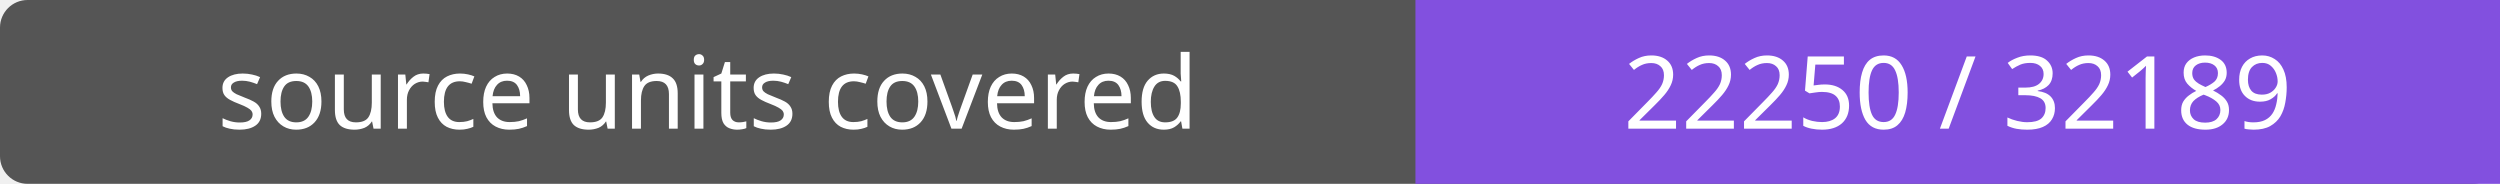
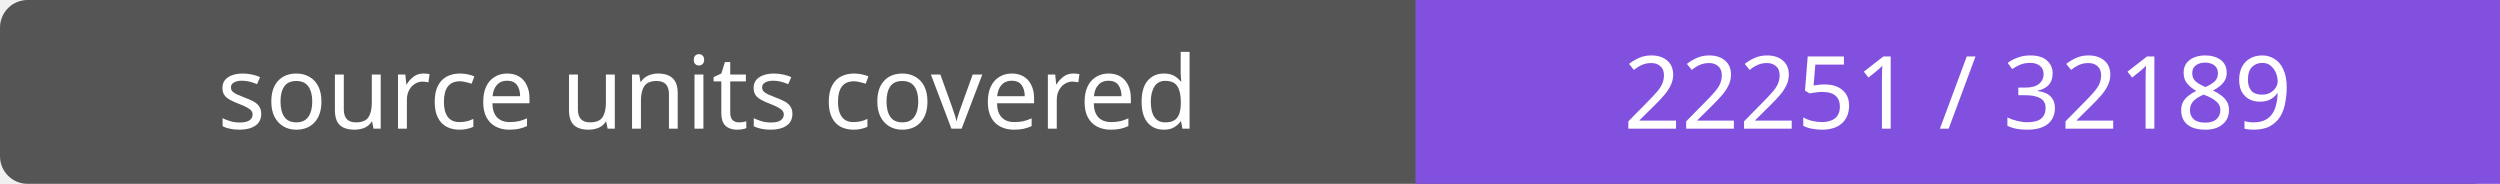
- <svg xmlns="http://www.w3.org/2000/svg" width="272" height="20" role="img" aria-label="source units covered: 22250 / 32189">
+ <svg xmlns="http://www.w3.org/2000/svg" width="272" height="20" role="img" aria-label="source units covered: 22251 / 32189">
  <rect width="272" height="20" rx="3" fill="#555" />
  <path fill="#8250df" d="M154 0h118v20H154z" />
  <g fill="#fff" text-anchor="middle" font-family="Verdana,sans-serif" font-size="11">
    <text x="77.0" y="14">source units covered</text>
-     <text x="213.0" y="14">22250 / 32189</text>
+     <text x="213.0" y="14">22251 / 32189</text>
  </g>
</svg>
